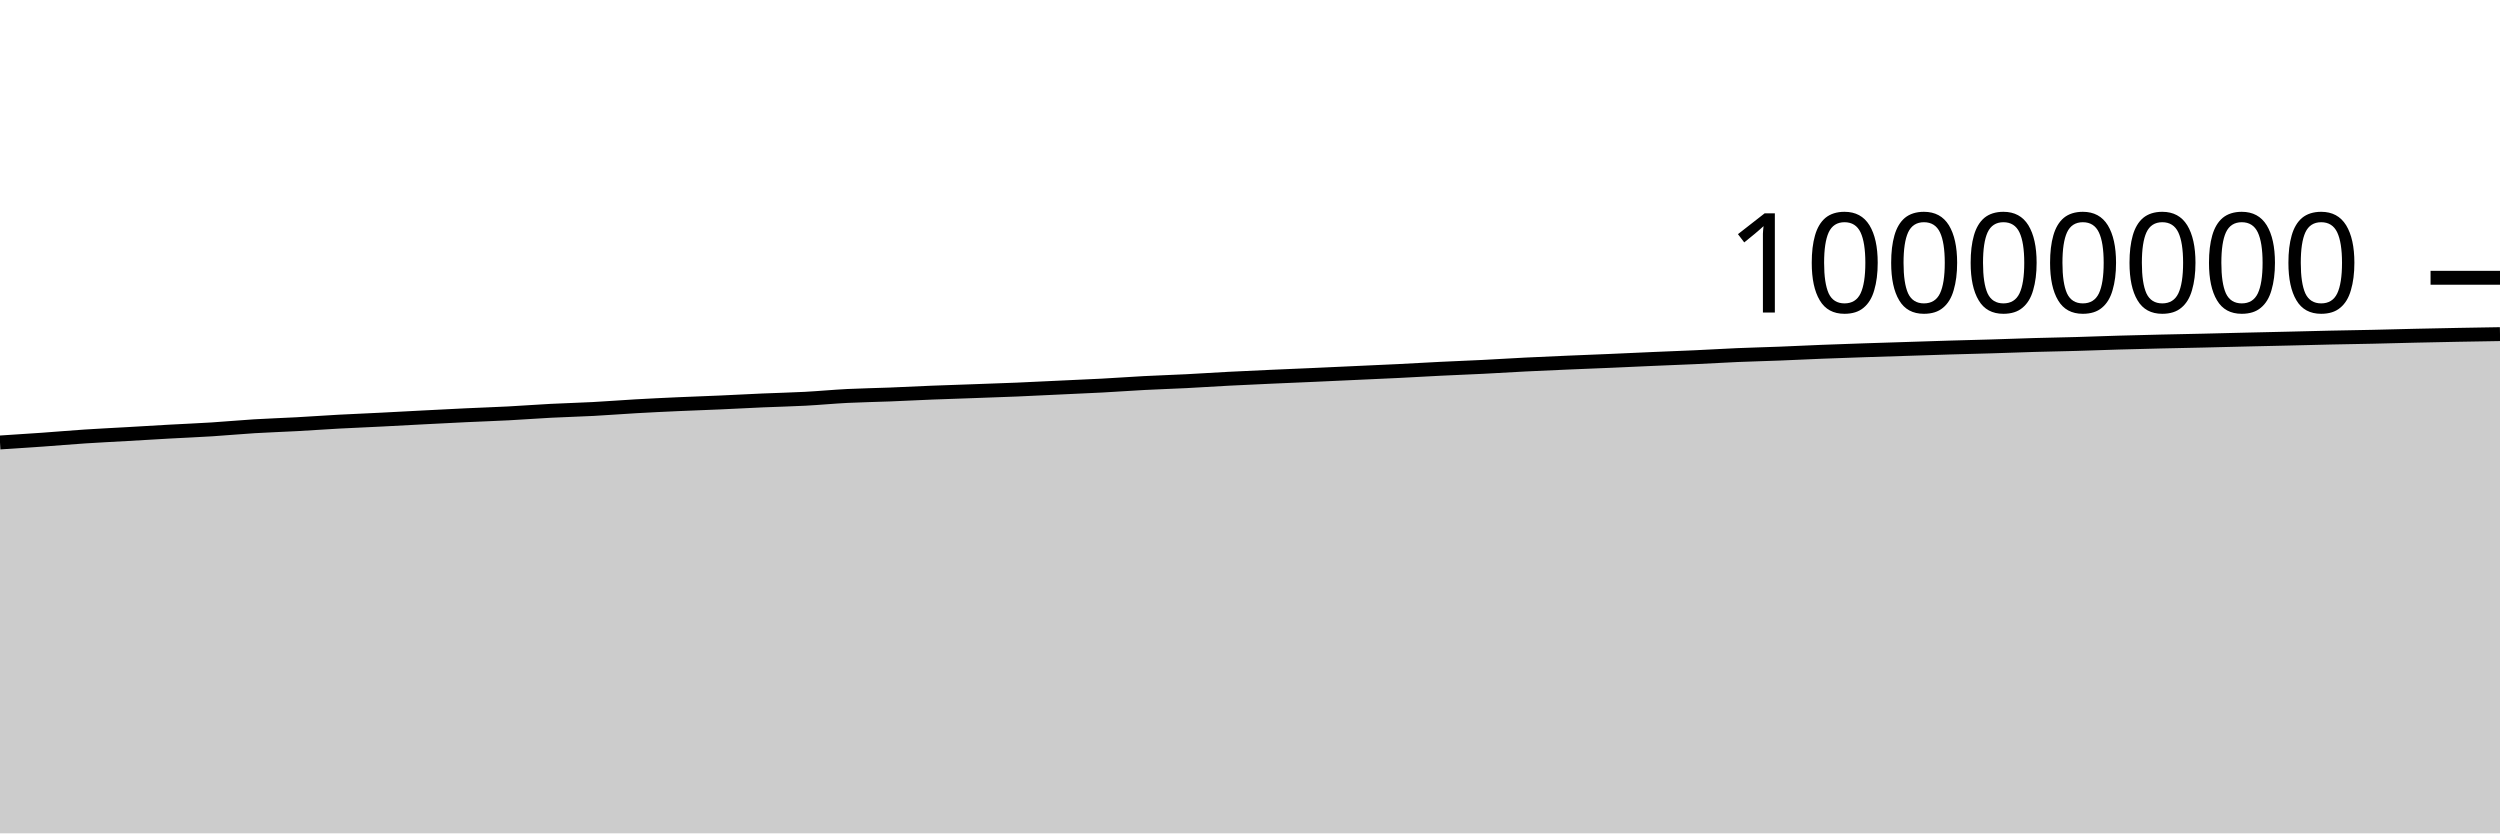
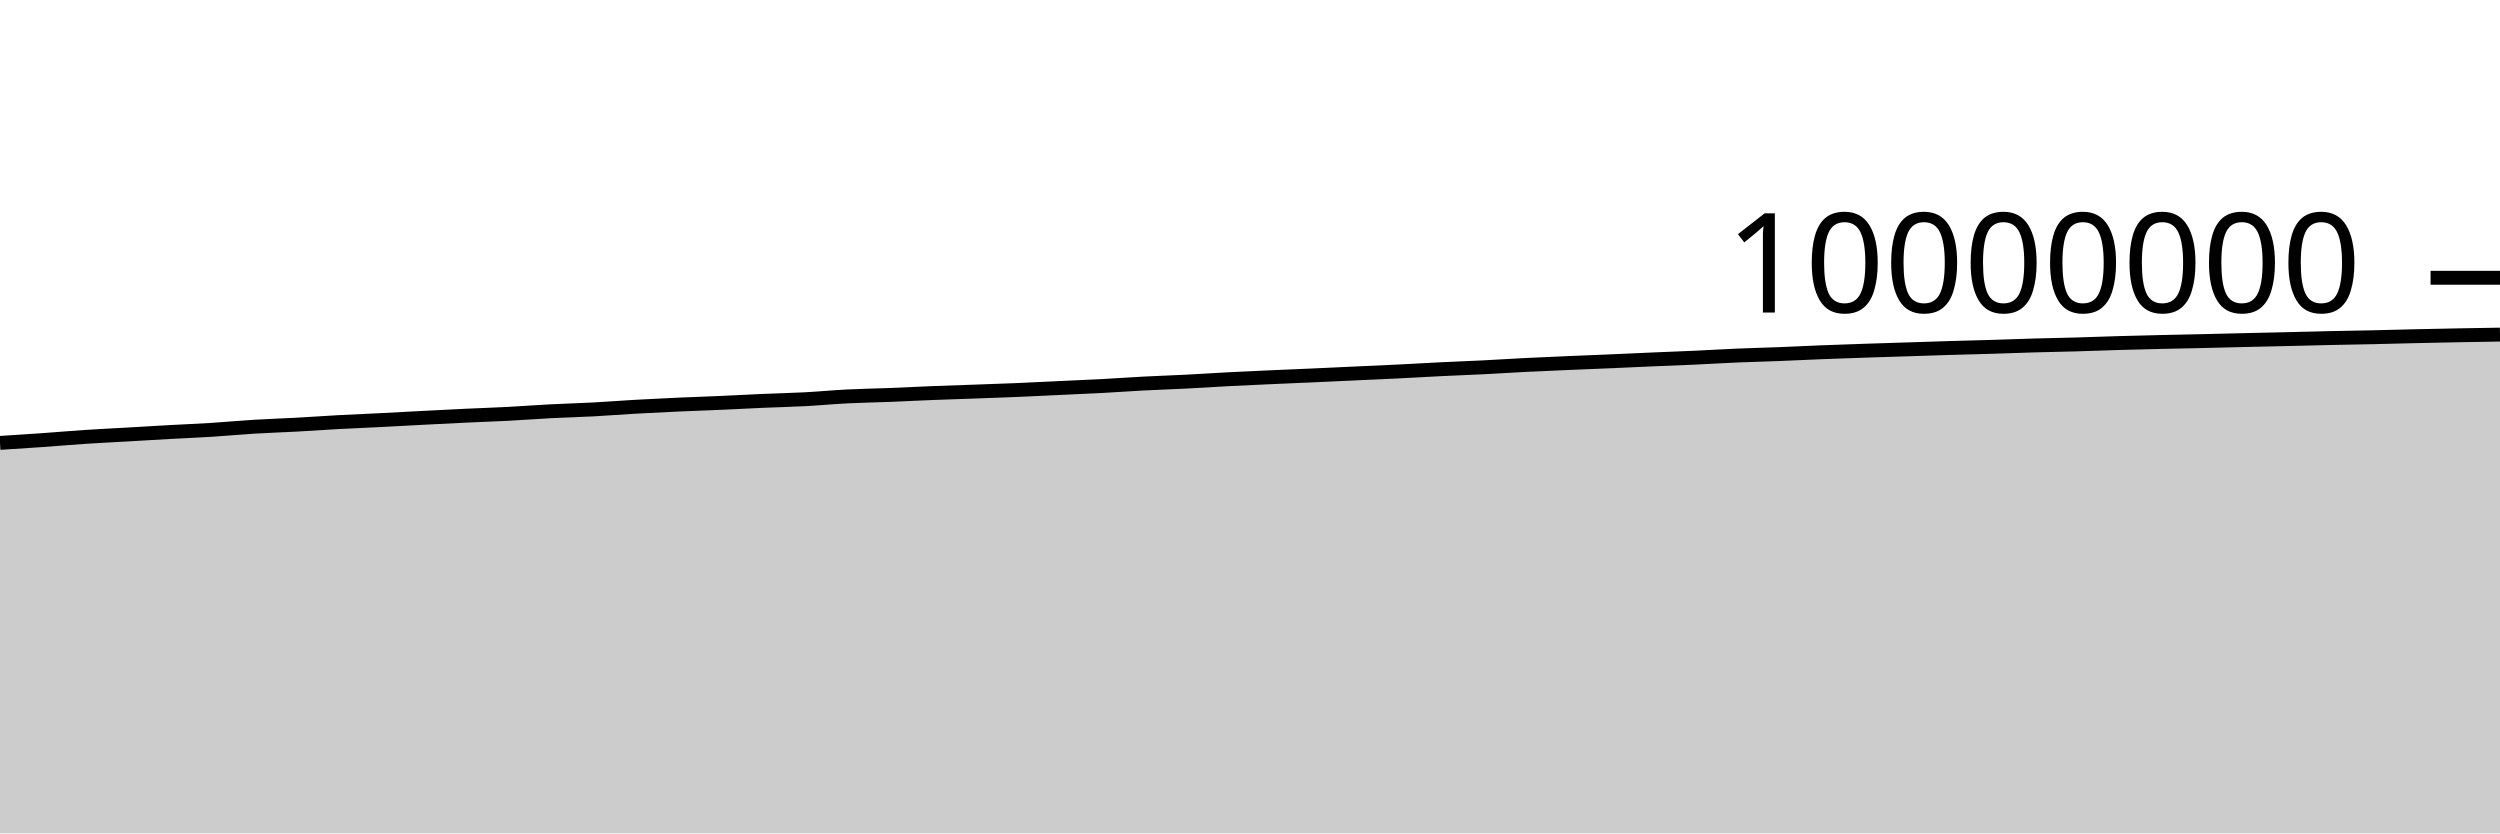
<svg xmlns="http://www.w3.org/2000/svg" viewBox="0 0 180 60">
  <g transform="translate(0,20)">
-     <path class="area" fill="rgba(0, 0, 0, 0.2)" d="M0,11.858C1.017,11.793,2.034,11.728,3.051,11.656C4.068,11.584,5.085,11.494,6.102,11.427C7.119,11.36,8.136,11.312,9.153,11.254C10.169,11.195,11.186,11.132,12.203,11.076C13.22,11.019,14.237,10.979,15.254,10.915C16.271,10.851,17.288,10.753,18.305,10.691C19.322,10.629,20.339,10.599,21.356,10.543C22.373,10.488,23.39,10.413,24.407,10.358C25.424,10.303,26.441,10.263,27.458,10.212C28.475,10.161,29.492,10.103,30.508,10.051C31.525,9.998,32.542,9.945,33.559,9.897C34.576,9.849,35.593,9.816,36.61,9.763C37.627,9.71,38.644,9.631,39.661,9.578C40.678,9.525,41.695,9.501,42.712,9.447C43.729,9.393,44.746,9.311,45.763,9.253C46.78,9.195,47.797,9.146,48.814,9.101C49.831,9.055,50.847,9.022,51.864,8.977C52.881,8.933,53.898,8.876,54.915,8.831C55.932,8.787,56.949,8.766,57.966,8.712C58.983,8.658,60,8.56,61.017,8.509C62.034,8.458,63.051,8.444,64.068,8.404C65.085,8.364,66.102,8.309,67.119,8.269C68.136,8.228,69.153,8.198,70.169,8.161C71.186,8.125,72.203,8.092,73.22,8.049C74.237,8.007,75.254,7.954,76.271,7.906C77.288,7.858,78.305,7.817,79.322,7.763C80.339,7.708,81.356,7.634,82.373,7.58C83.39,7.527,84.407,7.495,85.424,7.444C86.441,7.392,87.458,7.323,88.475,7.27C89.492,7.217,90.508,7.172,91.525,7.126C92.542,7.08,93.559,7.04,94.576,6.994C95.593,6.949,96.61,6.901,97.627,6.854C98.644,6.807,99.661,6.764,100.678,6.714C101.695,6.663,102.712,6.602,103.729,6.552C104.746,6.502,105.763,6.465,106.78,6.414C107.797,6.363,108.814,6.297,109.831,6.246C110.847,6.195,111.864,6.152,112.881,6.108C113.898,6.064,114.915,6.026,115.932,5.983C116.949,5.939,117.966,5.89,118.983,5.846C120,5.802,121.017,5.766,122.034,5.719C123.051,5.673,124.068,5.61,125.085,5.566C126.102,5.523,127.119,5.5,128.136,5.46C129.153,5.42,130.169,5.368,131.186,5.328C132.203,5.288,133.22,5.254,134.237,5.219C135.254,5.185,136.271,5.154,137.288,5.122C138.305,5.089,139.322,5.054,140.339,5.024C141.356,4.993,142.373,4.97,143.39,4.94C144.407,4.909,145.424,4.869,146.441,4.84C147.458,4.811,148.475,4.794,149.492,4.766C150.508,4.737,151.525,4.696,152.542,4.667C153.559,4.637,154.576,4.613,155.593,4.589C156.61,4.565,157.627,4.547,158.644,4.524C159.661,4.5,160.678,4.473,161.695,4.449C162.712,4.425,163.729,4.404,164.746,4.38C165.763,4.357,166.78,4.329,167.797,4.306C168.814,4.284,169.831,4.269,170.847,4.247C171.864,4.225,172.881,4.195,173.898,4.172C174.915,4.149,175.932,4.129,176.949,4.109C177.966,4.09,178.983,4.074,180,4.057L180,40C178.983,40,177.966,40,176.949,40C175.932,40,174.915,40,173.898,40C172.881,40,171.864,40,170.847,40C169.831,40,168.814,40,167.797,40C166.78,40,165.763,40,164.746,40C163.729,40,162.712,40,161.695,40C160.678,40,159.661,40,158.644,40C157.627,40,156.61,40,155.593,40C154.576,40,153.559,40,152.542,40C151.525,40,150.508,40,149.492,40C148.475,40,147.458,40,146.441,40C145.424,40,144.407,40,143.39,40C142.373,40,141.356,40,140.339,40C139.322,40,138.305,40,137.288,40C136.271,40,135.254,40,134.237,40C133.22,40,132.203,40,131.186,40C130.169,40,129.153,40,128.136,40C127.119,40,126.102,40,125.085,40C124.068,40,123.051,40,122.034,40C121.017,40,120,40,118.983,40C117.966,40,116.949,40,115.932,40C114.915,40,113.898,40,112.881,40C111.864,40,110.847,40,109.831,40C108.814,40,107.797,40,106.78,40C105.763,40,104.746,40,103.729,40C102.712,40,101.695,40,100.678,40C99.661,40,98.644,40,97.627,40C96.61,40,95.593,40,94.576,40C93.559,40,92.542,40,91.525,40C90.508,40,89.492,40,88.475,40C87.458,40,86.441,40,85.424,40C84.407,40,83.39,40,82.373,40C81.356,40,80.339,40,79.322,40C78.305,40,77.288,40,76.271,40C75.254,40,74.237,40,73.22,40C72.203,40,71.186,40,70.169,40C69.153,40,68.136,40,67.119,40C66.102,40,65.085,40,64.068,40C63.051,40,62.034,40,61.017,40C60,40,58.983,40,57.966,40C56.949,40,55.932,40,54.915,40C53.898,40,52.881,40,51.864,40C50.847,40,49.831,40,48.814,40C47.797,40,46.78,40,45.763,40C44.746,40,43.729,40,42.712,40C41.695,40,40.678,40,39.661,40C38.644,40,37.627,40,36.61,40C35.593,40,34.576,40,33.559,40C32.542,40,31.525,40,30.508,40C29.492,40,28.475,40,27.458,40C26.441,40,25.424,40,24.407,40C23.39,40,22.373,40,21.356,40C20.339,40,19.322,40,18.305,40C17.288,40,16.271,40,15.254,40C14.237,40,13.22,40,12.203,40C11.186,40,10.169,40,9.153,40C8.136,40,7.119,40,6.102,40C5.085,40,4.068,40,3.051,40C2.034,40,1.017,40,0,40Z" />
-     <path class="line" stroke="black" fill="none" d="M0,11.858C1.017,11.793,2.034,11.728,3.051,11.656C4.068,11.584,5.085,11.494,6.102,11.427C7.119,11.36,8.136,11.312,9.153,11.254C10.169,11.195,11.186,11.132,12.203,11.076C13.22,11.019,14.237,10.979,15.254,10.915C16.271,10.851,17.288,10.753,18.305,10.691C19.322,10.629,20.339,10.599,21.356,10.543C22.373,10.488,23.39,10.413,24.407,10.358C25.424,10.303,26.441,10.263,27.458,10.212C28.475,10.161,29.492,10.103,30.508,10.051C31.525,9.998,32.542,9.945,33.559,9.897C34.576,9.849,35.593,9.816,36.61,9.763C37.627,9.71,38.644,9.631,39.661,9.578C40.678,9.525,41.695,9.501,42.712,9.447C43.729,9.393,44.746,9.311,45.763,9.253C46.78,9.195,47.797,9.146,48.814,9.101C49.831,9.055,50.847,9.022,51.864,8.977C52.881,8.933,53.898,8.876,54.915,8.831C55.932,8.787,56.949,8.766,57.966,8.712C58.983,8.658,60,8.56,61.017,8.509C62.034,8.458,63.051,8.444,64.068,8.404C65.085,8.364,66.102,8.309,67.119,8.269C68.136,8.228,69.153,8.198,70.169,8.161C71.186,8.125,72.203,8.092,73.22,8.049C74.237,8.007,75.254,7.954,76.271,7.906C77.288,7.858,78.305,7.817,79.322,7.763C80.339,7.708,81.356,7.634,82.373,7.58C83.39,7.527,84.407,7.495,85.424,7.444C86.441,7.392,87.458,7.323,88.475,7.27C89.492,7.217,90.508,7.172,91.525,7.126C92.542,7.08,93.559,7.04,94.576,6.994C95.593,6.949,96.61,6.901,97.627,6.854C98.644,6.807,99.661,6.764,100.678,6.714C101.695,6.663,102.712,6.602,103.729,6.552C104.746,6.502,105.763,6.465,106.78,6.414C107.797,6.363,108.814,6.297,109.831,6.246C110.847,6.195,111.864,6.152,112.881,6.108C113.898,6.064,114.915,6.026,115.932,5.983C116.949,5.939,117.966,5.89,118.983,5.846C120,5.802,121.017,5.766,122.034,5.719C123.051,5.673,124.068,5.61,125.085,5.566C126.102,5.523,127.119,5.5,128.136,5.46C129.153,5.42,130.169,5.368,131.186,5.328C132.203,5.288,133.22,5.254,134.237,5.219C135.254,5.185,136.271,5.154,137.288,5.122C138.305,5.089,139.322,5.054,140.339,5.024C141.356,4.993,142.373,4.97,143.39,4.94C144.407,4.909,145.424,4.869,146.441,4.84C147.458,4.811,148.475,4.794,149.492,4.766C150.508,4.737,151.525,4.696,152.542,4.667C153.559,4.637,154.576,4.613,155.593,4.589C156.61,4.565,157.627,4.547,158.644,4.524C159.661,4.5,160.678,4.473,161.695,4.449C162.712,4.425,163.729,4.404,164.746,4.38C165.763,4.357,166.78,4.329,167.797,4.306C168.814,4.284,169.831,4.269,170.847,4.247C171.864,4.225,172.881,4.195,173.898,4.172C174.915,4.149,175.932,4.129,176.949,4.109C177.966,4.09,178.983,4.074,180,4.057" />
+     <path class="area" fill="rgba(0, 0, 0, 0.2)" d="M0,11.889C1.017,11.824,2.034,11.759,3.051,11.688C4.068,11.616,5.085,11.525,6.102,11.458C7.119,11.391,8.136,11.344,9.153,11.285C10.169,11.227,11.186,11.164,12.203,11.107C13.22,11.051,14.237,11.011,15.254,10.947C16.271,10.882,17.288,10.785,18.305,10.723C19.322,10.661,20.339,10.63,21.356,10.575C22.373,10.519,23.39,10.445,24.407,10.39C25.424,10.335,26.441,10.295,27.458,10.244C28.475,10.192,29.492,10.135,30.508,10.082C31.525,10.03,32.542,9.977,33.559,9.929C34.576,9.881,35.593,9.848,36.61,9.795C37.627,9.742,38.644,9.662,39.661,9.61C40.678,9.557,41.695,9.533,42.712,9.479C43.729,9.425,44.746,9.342,45.763,9.285C46.78,9.227,47.797,9.178,48.814,9.132C49.831,9.087,50.847,9.054,51.864,9.009C52.881,8.964,53.898,8.908,54.915,8.863C55.932,8.819,56.949,8.798,57.966,8.744C58.983,8.69,60,8.592,61.017,8.541C62.034,8.49,63.051,8.476,64.068,8.436C65.085,8.396,66.102,8.341,67.119,8.301C68.136,8.26,69.153,8.23,70.169,8.194C71.186,8.157,72.203,8.124,73.22,8.081C74.237,8.039,75.254,7.986,76.271,7.938C77.288,7.89,78.305,7.849,79.322,7.795C80.339,7.741,81.356,7.666,82.373,7.613C83.39,7.56,84.407,7.528,85.424,7.476C86.441,7.424,87.458,7.355,88.475,7.302C89.492,7.249,90.508,7.205,91.525,7.159C92.542,7.113,93.559,7.072,94.576,7.027C95.593,6.982,96.61,6.933,97.627,6.886C98.644,6.84,99.661,6.797,100.678,6.746C101.695,6.696,102.712,6.634,103.729,6.584C104.746,6.534,105.763,6.498,106.78,6.447C107.797,6.396,108.814,6.329,109.831,6.278C110.847,6.227,111.864,6.184,112.881,6.14C113.898,6.097,114.915,6.059,115.932,6.015C116.949,5.972,117.966,5.922,118.983,5.878C120,5.835,121.017,5.798,122.034,5.752C123.051,5.705,124.068,5.642,125.085,5.599C126.102,5.556,127.119,5.533,128.136,5.493C129.153,5.453,130.169,5.401,131.186,5.361C132.203,5.321,133.22,5.287,134.237,5.252C135.254,5.218,136.271,5.187,137.288,5.155C138.305,5.122,139.322,5.087,140.339,5.057C141.356,5.026,142.373,5.003,143.39,4.973C144.407,4.942,145.424,4.902,146.441,4.873C147.458,4.844,148.475,4.828,149.492,4.799C150.508,4.77,151.525,4.729,152.542,4.7C153.559,4.671,154.576,4.646,155.593,4.623C156.61,4.599,157.627,4.58,158.644,4.557C159.661,4.534,160.678,4.506,161.695,4.483C162.712,4.459,163.729,4.438,164.746,4.414C165.763,4.39,166.78,4.362,167.797,4.34C168.814,4.318,169.831,4.303,170.847,4.281C171.864,4.258,172.881,4.229,173.898,4.206C174.915,4.183,175.932,4.162,176.949,4.143C177.966,4.124,178.983,4.107,180,4.091L180,40C178.983,40,177.966,40,176.949,40C175.932,40,174.915,40,173.898,40C172.881,40,171.864,40,170.847,40C169.831,40,168.814,40,167.797,40C166.78,40,165.763,40,164.746,40C163.729,40,162.712,40,161.695,40C160.678,40,159.661,40,158.644,40C157.627,40,156.61,40,155.593,40C154.576,40,153.559,40,152.542,40C151.525,40,150.508,40,149.492,40C148.475,40,147.458,40,146.441,40C145.424,40,144.407,40,143.39,40C142.373,40,141.356,40,140.339,40C139.322,40,138.305,40,137.288,40C136.271,40,135.254,40,134.237,40C133.22,40,132.203,40,131.186,40C130.169,40,129.153,40,128.136,40C127.119,40,126.102,40,125.085,40C124.068,40,123.051,40,122.034,40C121.017,40,120,40,118.983,40C117.966,40,116.949,40,115.932,40C114.915,40,113.898,40,112.881,40C111.864,40,110.847,40,109.831,40C108.814,40,107.797,40,106.78,40C105.763,40,104.746,40,103.729,40C102.712,40,101.695,40,100.678,40C99.661,40,98.644,40,97.627,40C96.61,40,95.593,40,94.576,40C93.559,40,92.542,40,91.525,40C90.508,40,89.492,40,88.475,40C87.458,40,86.441,40,85.424,40C84.407,40,83.39,40,82.373,40C81.356,40,80.339,40,79.322,40C78.305,40,77.288,40,76.271,40C75.254,40,74.237,40,73.22,40C72.203,40,71.186,40,70.169,40C69.153,40,68.136,40,67.119,40C66.102,40,65.085,40,64.068,40C63.051,40,62.034,40,61.017,40C60,40,58.983,40,57.966,40C56.949,40,55.932,40,54.915,40C53.898,40,52.881,40,51.864,40C50.847,40,49.831,40,48.814,40C47.797,40,46.78,40,45.763,40C44.746,40,43.729,40,42.712,40C41.695,40,40.678,40,39.661,40C38.644,40,37.627,40,36.61,40C35.593,40,34.576,40,33.559,40C32.542,40,31.525,40,30.508,40C29.492,40,28.475,40,27.458,40C26.441,40,25.424,40,24.407,40C23.39,40,22.373,40,21.356,40C20.339,40,19.322,40,18.305,40C17.288,40,16.271,40,15.254,40C14.237,40,13.22,40,12.203,40C11.186,40,10.169,40,9.153,40C8.136,40,7.119,40,6.102,40C5.085,40,4.068,40,3.051,40C2.034,40,1.017,40,0,40Z" />
+     <path class="line" stroke="black" fill="none" d="M0,11.889C1.017,11.824,2.034,11.759,3.051,11.688C4.068,11.616,5.085,11.525,6.102,11.458C7.119,11.391,8.136,11.344,9.153,11.285C10.169,11.227,11.186,11.164,12.203,11.107C13.22,11.051,14.237,11.011,15.254,10.947C16.271,10.882,17.288,10.785,18.305,10.723C19.322,10.661,20.339,10.63,21.356,10.575C22.373,10.519,23.39,10.445,24.407,10.39C25.424,10.335,26.441,10.295,27.458,10.244C28.475,10.192,29.492,10.135,30.508,10.082C31.525,10.03,32.542,9.977,33.559,9.929C34.576,9.881,35.593,9.848,36.61,9.795C37.627,9.742,38.644,9.662,39.661,9.61C40.678,9.557,41.695,9.533,42.712,9.479C43.729,9.425,44.746,9.342,45.763,9.285C46.78,9.227,47.797,9.178,48.814,9.132C49.831,9.087,50.847,9.054,51.864,9.009C52.881,8.964,53.898,8.908,54.915,8.863C55.932,8.819,56.949,8.798,57.966,8.744C58.983,8.69,60,8.592,61.017,8.541C62.034,8.49,63.051,8.476,64.068,8.436C65.085,8.396,66.102,8.341,67.119,8.301C68.136,8.26,69.153,8.23,70.169,8.194C71.186,8.157,72.203,8.124,73.22,8.081C74.237,8.039,75.254,7.986,76.271,7.938C77.288,7.89,78.305,7.849,79.322,7.795C80.339,7.741,81.356,7.666,82.373,7.613C83.39,7.56,84.407,7.528,85.424,7.476C86.441,7.424,87.458,7.355,88.475,7.302C89.492,7.249,90.508,7.205,91.525,7.159C92.542,7.113,93.559,7.072,94.576,7.027C95.593,6.982,96.61,6.933,97.627,6.886C98.644,6.84,99.661,6.797,100.678,6.746C101.695,6.696,102.712,6.634,103.729,6.584C104.746,6.534,105.763,6.498,106.78,6.447C107.797,6.396,108.814,6.329,109.831,6.278C110.847,6.227,111.864,6.184,112.881,6.14C113.898,6.097,114.915,6.059,115.932,6.015C116.949,5.972,117.966,5.922,118.983,5.878C120,5.835,121.017,5.798,122.034,5.752C123.051,5.705,124.068,5.642,125.085,5.599C126.102,5.556,127.119,5.533,128.136,5.493C129.153,5.453,130.169,5.401,131.186,5.361C132.203,5.321,133.22,5.287,134.237,5.252C135.254,5.218,136.271,5.187,137.288,5.155C138.305,5.122,139.322,5.087,140.339,5.057C141.356,5.026,142.373,5.003,143.39,4.973C144.407,4.942,145.424,4.902,146.441,4.873C147.458,4.844,148.475,4.828,149.492,4.799C150.508,4.77,151.525,4.729,152.542,4.7C153.559,4.671,154.576,4.646,155.593,4.623C156.61,4.599,157.627,4.58,158.644,4.557C159.661,4.534,160.678,4.506,161.695,4.483C162.712,4.459,163.729,4.438,164.746,4.414C165.763,4.39,166.78,4.362,167.797,4.34C168.814,4.318,169.831,4.303,170.847,4.281C171.864,4.258,172.881,4.229,173.898,4.206C174.915,4.183,175.932,4.162,176.949,4.143C177.966,4.124,178.983,4.107,180,4.091" />
    <path class="axis-ceiling" stroke-width="1" stroke="black" fill="none" d="M175,0L180,0" />
    <text class="axis-ceiling-label" font-family="sans-serif" text-anchor="end" font-size="10px" x="170" y="2.5">10000000</text>
  </g>
</svg>
